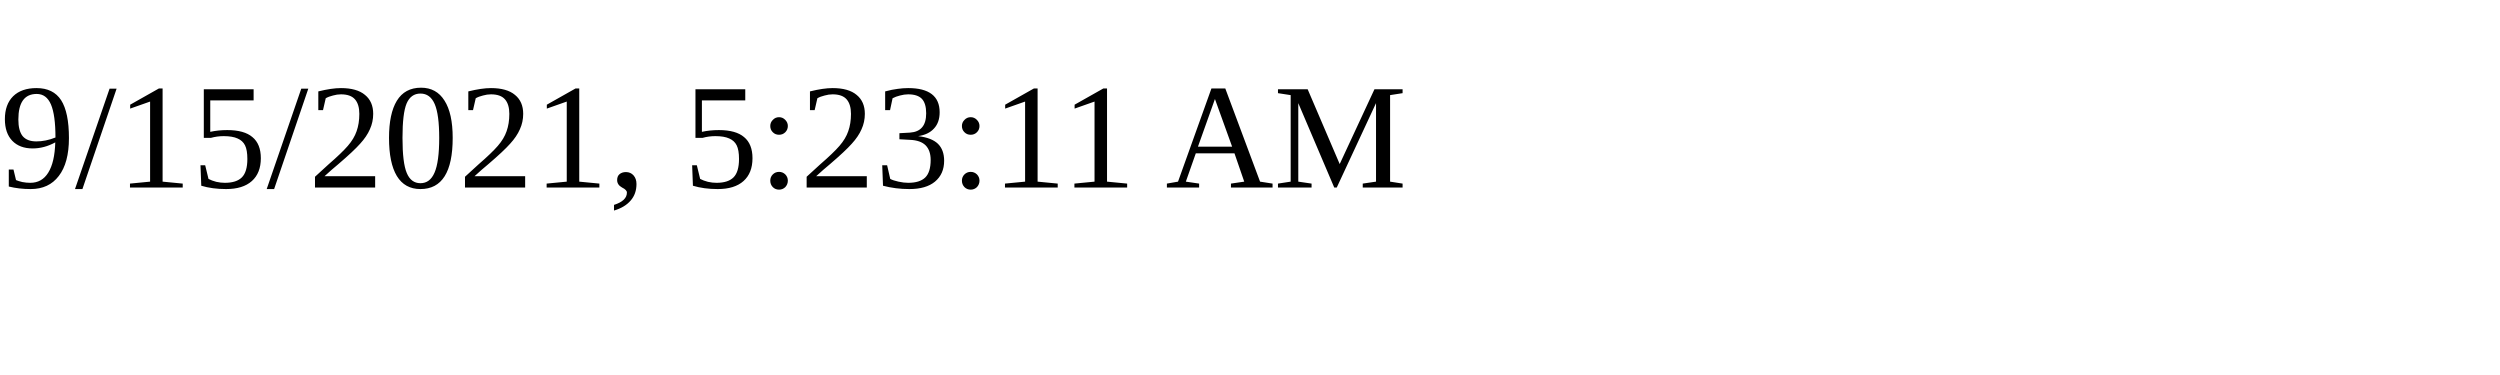
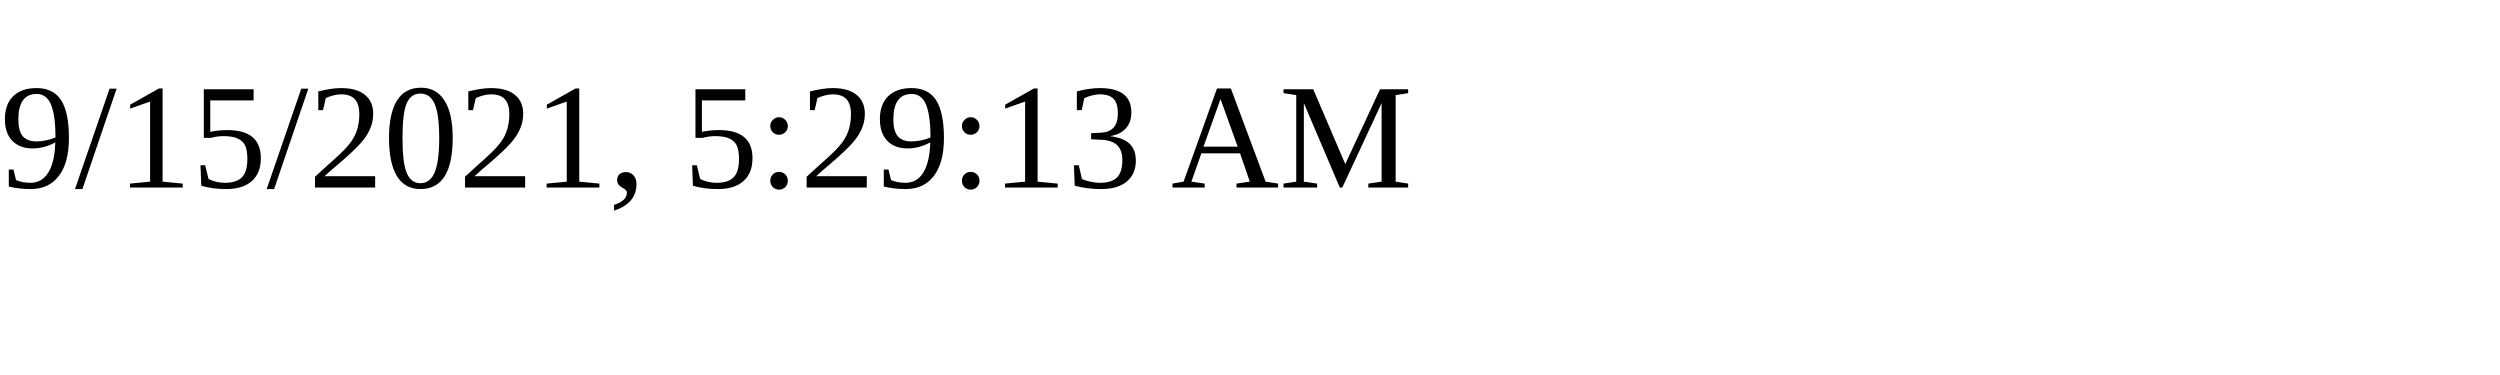
<svg xmlns="http://www.w3.org/2000/svg" height="30" width="200">
-   <text x="0" y="15">9/15/2021, 5:23:11 AM</text>
+   <text x="0" y="15">9/15/2021, 5:29:13 AM</text>
</svg>
